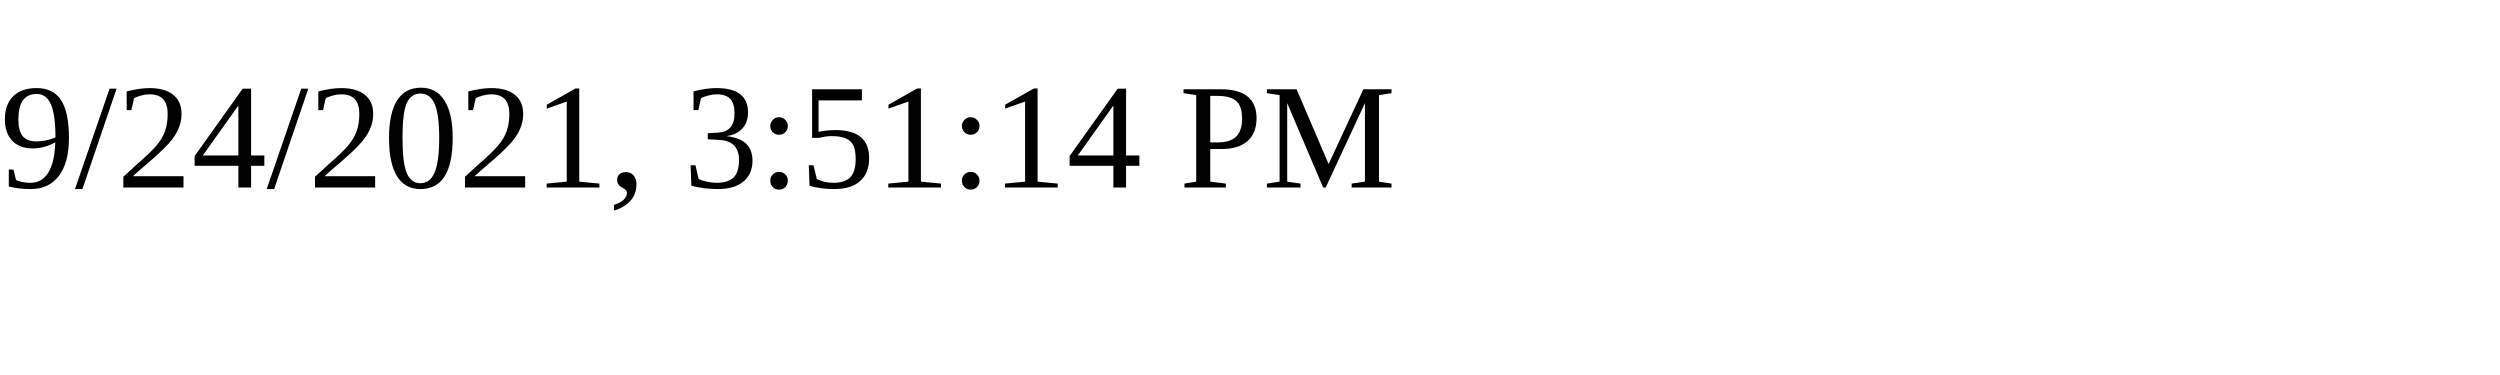
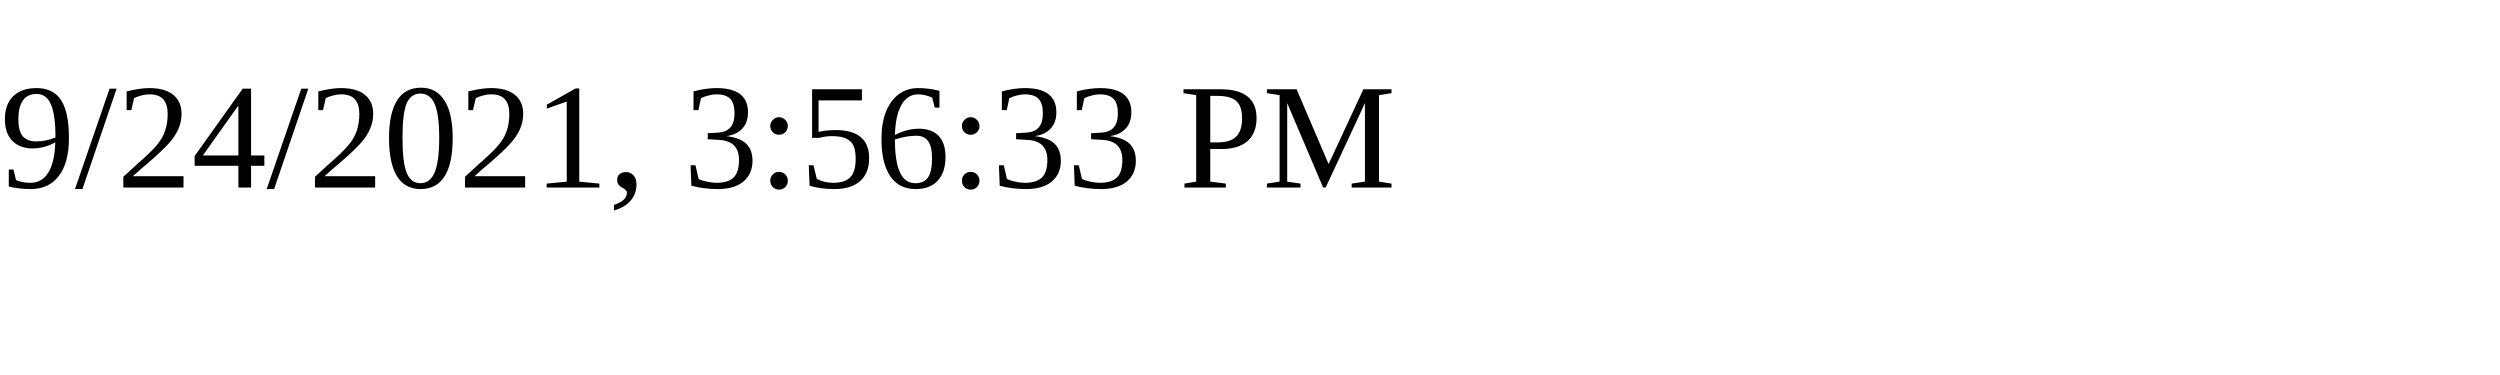
<svg xmlns="http://www.w3.org/2000/svg" height="30" width="200">
-   <text x="0" y="15">9/24/2021, 3:51:14 PM</text>
+   <text x="0" y="15">9/24/2021, 3:56:33 PM</text>
</svg>
